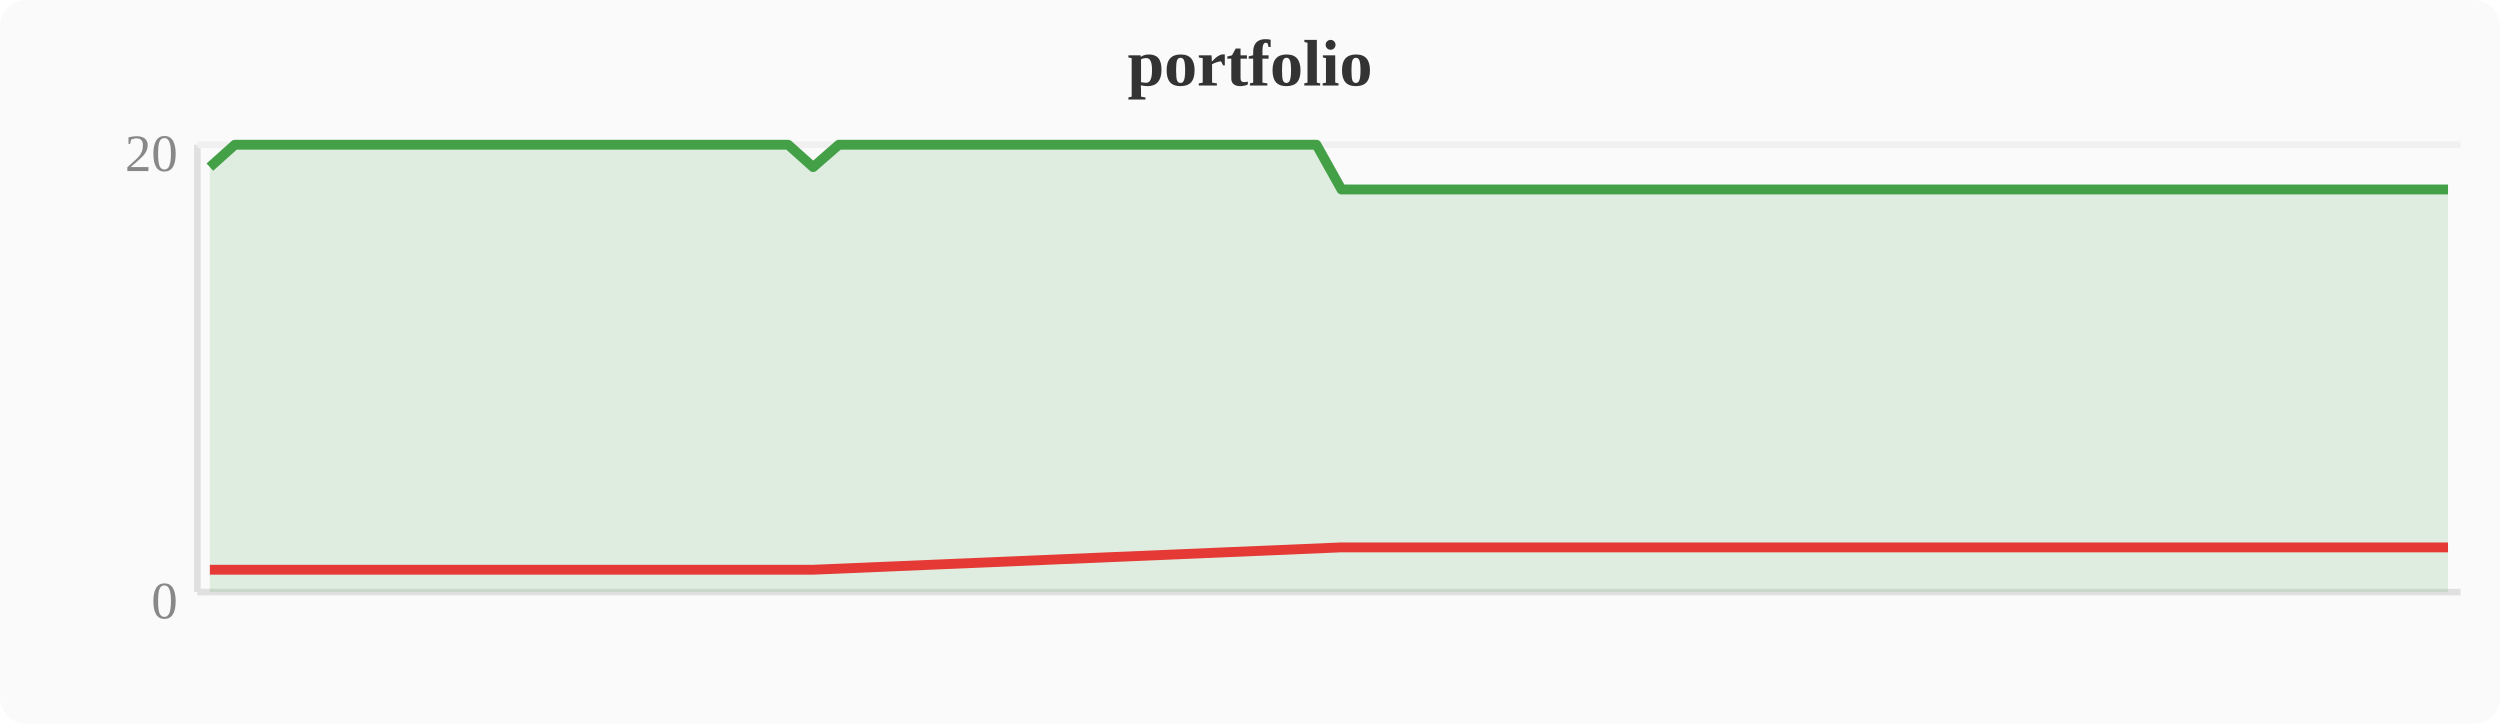
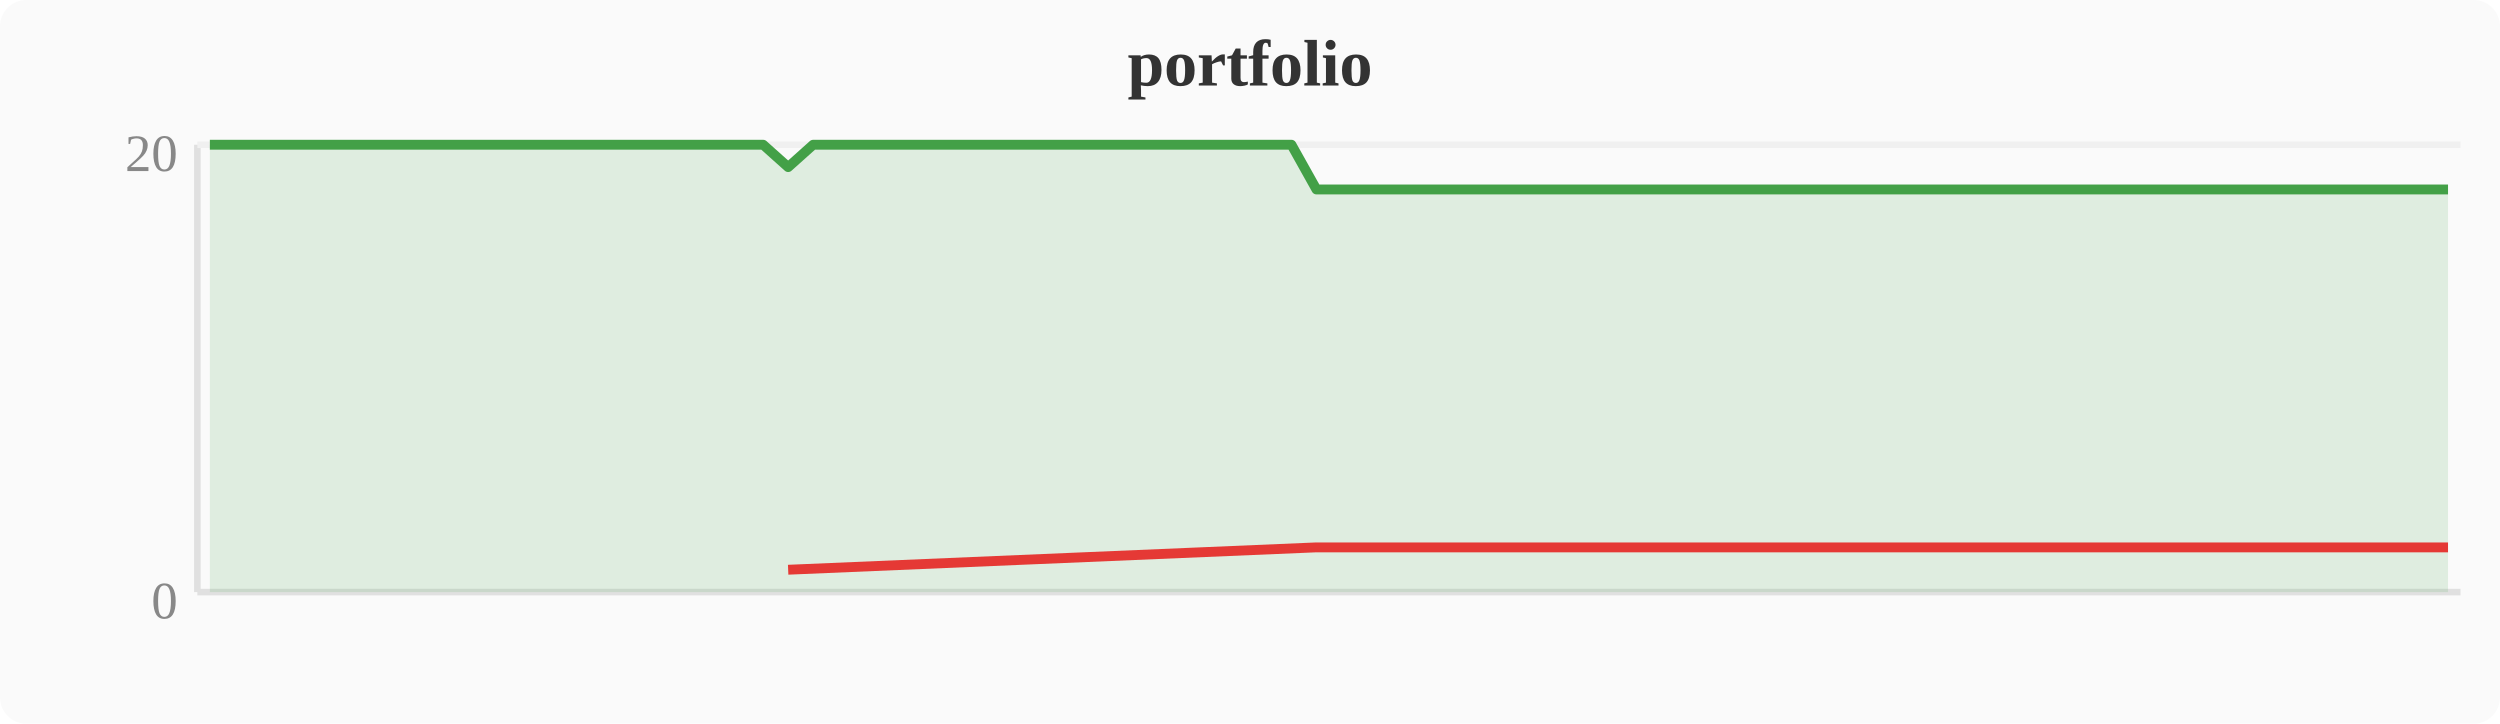
<svg xmlns="http://www.w3.org/2000/svg" width="380" height="110" viewBox="0 0 380 110">
  <rect width="380" height="110" fill="#fafafa" rx="4" />
  <text x="190" y="13" text-anchor="middle" font-size="10" font-weight="bold" fill="#333">portfolio</text>
  <line x1="30" y1="22" x2="30" y2="90" stroke="#e0e0e0" stroke-width="1" />
  <line x1="30" y1="90" x2="374" y2="90" stroke="#e0e0e0" stroke-width="1" />
  <line x1="30" y1="22" x2="374" y2="22" stroke="#f0f0f0" stroke-width="1" />
  <text x="27" y="94" text-anchor="end" font-size="8" fill="#888">0</text>
  <text x="27" y="26" text-anchor="end" font-size="8" fill="#888">20</text>
-   <polygon points="31.9,25.4 35.7,22.0 39.6,22.0 43.4,22.0 47.2,22.0 51.0,22.0 54.8,22.0 58.7,22.0 62.5,22.0 66.3,22.0 70.1,22.0 74.0,22.0 77.8,22.0 81.6,22.0 85.4,22.0 89.2,22.0 93.1,22.0 96.9,22.0 100.7,22.0 104.5,22.0 108.4,22.0 112.2,22.0 116.0,22.0 119.8,22.0 123.6,25.4 127.5,22.0 131.3,22.0 135.1,22.0 138.9,22.0 142.8,22.0 146.6,22.0 150.4,22.0 154.2,22.0 158.0,22.0 161.9,22.0 165.7,22.0 169.5,22.0 173.3,22.0 177.2,22.0 181.0,22.0 184.8,22.0 188.6,22.0 192.4,22.0 196.3,22.0 200.1,22.0 203.9,28.8 207.7,28.8 211.6,28.8 215.4,28.8 219.2,28.8 223.0,28.8 226.8,28.8 230.7,28.8 234.5,28.8 238.3,28.8 242.1,28.8 246.0,28.8 249.8,28.8 253.6,28.8 257.4,28.8 261.2,28.8 265.1,28.8 268.9,28.8 272.7,28.8 276.5,28.8 280.4,28.8 284.2,28.8 288.0,28.8 291.8,28.8 295.6,28.8 299.5,28.8 303.3,28.8 307.1,28.8 310.9,28.8 314.8,28.8 318.6,28.8 322.4,28.8 326.2,28.8 330.0,28.8 333.9,28.8 337.7,28.8 341.5,28.8 345.3,28.8 349.2,28.8 353.0,28.8 356.8,28.8 360.6,28.8 364.4,28.8 368.3,28.8 372.1,28.8 372.1,90 31.9,90" fill="#43a047" opacity="0.15" />
-   <polyline points="31.9,25.4 35.7,22.0 39.6,22.0 43.4,22.0 47.2,22.0 51.0,22.0 54.8,22.0 58.7,22.0 62.5,22.0 66.3,22.0 70.1,22.0 74.0,22.0 77.8,22.0 81.6,22.0 85.4,22.0 89.2,22.0 93.1,22.0 96.9,22.0 100.7,22.0 104.5,22.0 108.4,22.0 112.2,22.0 116.0,22.0 119.8,22.0 123.6,25.4 127.5,22.0 131.3,22.0 135.1,22.0 138.9,22.0 142.8,22.0 146.6,22.0 150.4,22.0 154.2,22.0 158.0,22.0 161.9,22.0 165.7,22.0 169.5,22.0 173.3,22.0 177.2,22.0 181.0,22.0 184.8,22.0 188.6,22.0 192.4,22.0 196.3,22.0 200.1,22.0 203.9,28.8 207.7,28.8 211.6,28.8 215.4,28.8 219.2,28.8 223.0,28.8 226.8,28.8 230.7,28.8 234.5,28.8 238.3,28.8 242.1,28.8 246.0,28.8 249.8,28.8 253.6,28.8 257.4,28.8 261.2,28.8 265.1,28.8 268.9,28.8 272.7,28.8 276.5,28.8 280.4,28.8 284.2,28.8 288.0,28.8 291.8,28.8 295.6,28.8 299.5,28.8 303.3,28.8 307.1,28.8 310.9,28.8 314.8,28.8 318.6,28.8 322.4,28.8 326.2,28.8 330.0,28.8 333.9,28.8 337.7,28.8 341.5,28.8 345.3,28.8 349.2,28.8 353.0,28.8 356.8,28.8 360.6,28.8 364.4,28.8 368.3,28.8 372.1,28.8" fill="none" stroke="#43a047" stroke-width="1.5" stroke-linejoin="round" />
-   <polyline points="31.9,86.6 123.6,86.6 203.9,83.2 207.7,83.2 211.6,83.2 215.4,83.2 219.2,83.2 223.0,83.2 226.8,83.2 230.7,83.2 234.5,83.2 238.3,83.2 242.1,83.2 246.0,83.2 249.8,83.2 253.6,83.2 257.4,83.2 261.2,83.2 265.1,83.2 268.9,83.2 272.7,83.2 276.5,83.2 280.4,83.2 284.2,83.2 288.0,83.2 291.8,83.2 295.6,83.2 299.5,83.2 303.3,83.2 307.1,83.2 310.9,83.2 314.8,83.2 318.6,83.2 322.4,83.2 326.2,83.2 330.0,83.2 333.9,83.2 337.7,83.2 341.5,83.2 345.3,83.2 349.2,83.2 353.0,83.2 356.8,83.2 360.6,83.2 364.4,83.2 368.3,83.2 372.1,83.2" fill="none" stroke="#e53935" stroke-width="1.5" stroke-linejoin="round" />
+   <polygon points="31.9,22.0 35.7,22.0 39.6,22.0 43.4,22.0 47.2,22.0 51.0,22.0 54.8,22.0 58.7,22.0 62.5,22.0 66.3,22.0 70.1,22.0 74.0,22.0 77.8,22.0 81.6,22.0 85.4,22.0 89.2,22.0 93.1,22.0 96.9,22.0 100.7,22.0 104.5,22.0 108.4,22.0 112.2,22.0 116.0,22.0 119.8,25.4 123.6,22.0 127.5,22.0 131.3,22.0 135.1,22.0 138.9,22.0 142.8,22.0 146.6,22.0 150.4,22.0 154.2,22.0 158.0,22.0 161.9,22.0 165.7,22.0 169.5,22.0 173.3,22.0 177.2,22.0 181.0,22.0 184.8,22.0 188.6,22.0 192.4,22.0 196.3,22.0 200.1,28.8 203.9,28.8 207.7,28.8 211.6,28.8 215.4,28.8 219.2,28.8 223.0,28.8 226.8,28.8 230.7,28.8 234.5,28.8 238.3,28.8 242.1,28.8 246.0,28.8 249.8,28.8 253.6,28.8 257.4,28.8 261.2,28.8 265.1,28.8 268.9,28.8 272.7,28.8 276.5,28.8 280.4,28.8 284.2,28.8 288.0,28.8 291.8,28.8 295.6,28.8 299.5,28.8 303.3,28.8 307.1,28.8 310.9,28.8 314.8,28.8 318.6,28.8 322.4,28.8 326.2,28.8 330.0,28.8 333.9,28.8 337.7,28.8 341.5,28.8 345.3,28.8 349.2,28.8 353.0,28.8 356.8,28.8 360.6,28.8 364.4,28.8 368.3,28.8 372.1,28.8 372.1,90 31.9,90" fill="#43a047" opacity="0.15" />
+   <polyline points="31.9,22.0 35.7,22.0 39.6,22.0 43.4,22.0 47.2,22.0 51.0,22.0 54.8,22.0 58.7,22.0 62.5,22.0 66.3,22.0 70.1,22.0 74.0,22.0 77.8,22.0 81.6,22.0 85.4,22.0 89.2,22.0 93.1,22.0 96.9,22.0 100.7,22.0 104.5,22.0 108.4,22.0 112.2,22.0 116.0,22.0 119.8,25.4 123.6,22.0 127.5,22.0 131.3,22.0 135.1,22.0 138.9,22.0 142.8,22.0 146.6,22.0 150.4,22.0 154.2,22.0 158.0,22.0 161.9,22.0 165.7,22.0 169.5,22.0 173.3,22.0 177.2,22.0 181.0,22.0 184.8,22.0 188.6,22.0 192.4,22.0 196.3,22.0 200.1,28.8 203.9,28.8 207.7,28.8 211.6,28.8 215.4,28.8 219.2,28.8 223.0,28.8 226.8,28.8 230.7,28.8 234.5,28.8 238.3,28.8 242.1,28.8 246.0,28.8 249.8,28.8 253.6,28.8 257.4,28.8 261.2,28.8 265.1,28.8 268.9,28.8 272.7,28.8 276.5,28.8 280.4,28.8 284.2,28.8 288.0,28.8 291.8,28.8 295.6,28.8 299.5,28.8 303.3,28.8 307.1,28.8 310.9,28.8 314.8,28.8 318.6,28.8 322.4,28.8 326.2,28.8 330.0,28.8 333.9,28.8 337.7,28.8 341.5,28.8 345.3,28.8 349.2,28.8 353.0,28.8 356.8,28.8 360.6,28.8 364.4,28.8 368.3,28.8 372.1,28.8" fill="none" stroke="#43a047" stroke-width="1.5" stroke-linejoin="round" />
+   <polyline points="119.8,86.6 200.1,83.2 203.9,83.2 207.7,83.2 211.6,83.2 215.4,83.2 219.2,83.2 223.0,83.2 226.8,83.2 230.7,83.2 234.5,83.2 238.3,83.2 242.1,83.2 246.0,83.2 249.8,83.2 253.6,83.2 257.4,83.2 261.2,83.2 265.1,83.2 268.9,83.2 272.7,83.2 276.5,83.2 280.4,83.2 284.2,83.2 288.0,83.2 291.8,83.2 295.6,83.2 299.5,83.2 303.3,83.2 307.1,83.2 310.9,83.2 314.8,83.2 318.6,83.2 322.4,83.2 326.2,83.2 330.0,83.2 333.9,83.2 337.7,83.2 341.5,83.2 345.3,83.2 349.2,83.2 353.0,83.2 356.8,83.2 360.6,83.2 364.4,83.2 368.3,83.2 372.1,83.2" fill="none" stroke="#e53935" stroke-width="1.5" stroke-linejoin="round" />
</svg>
